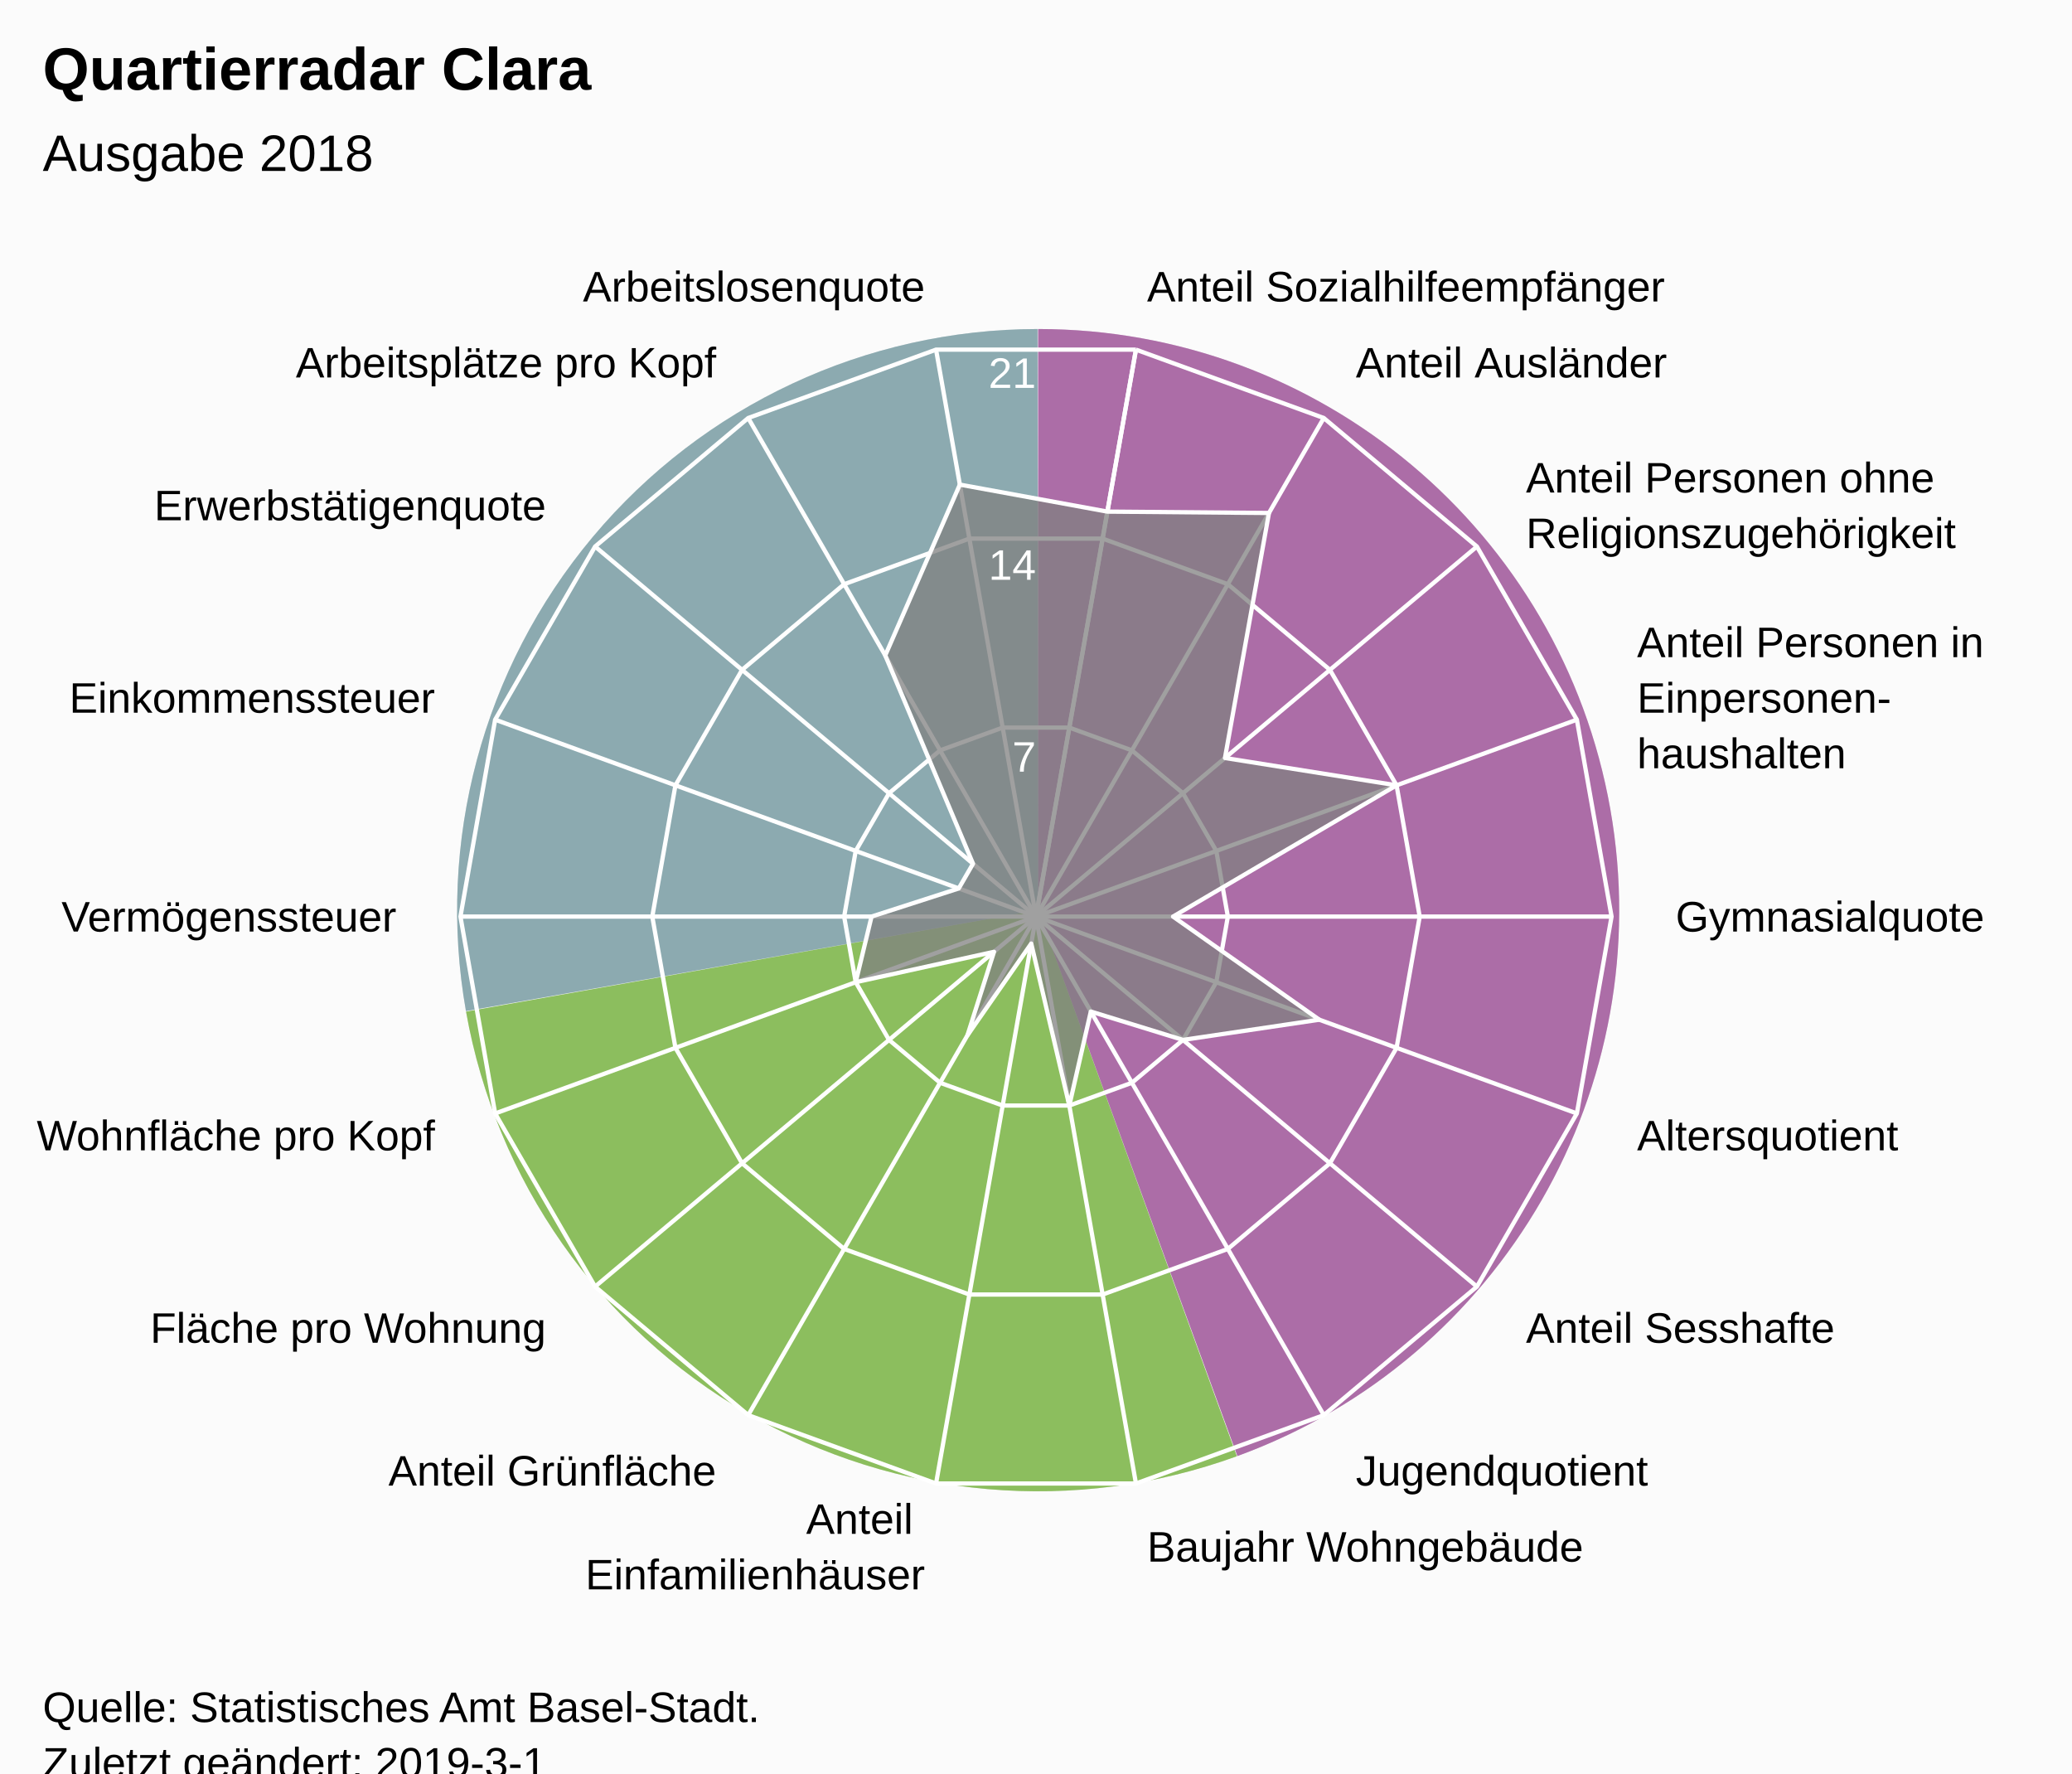
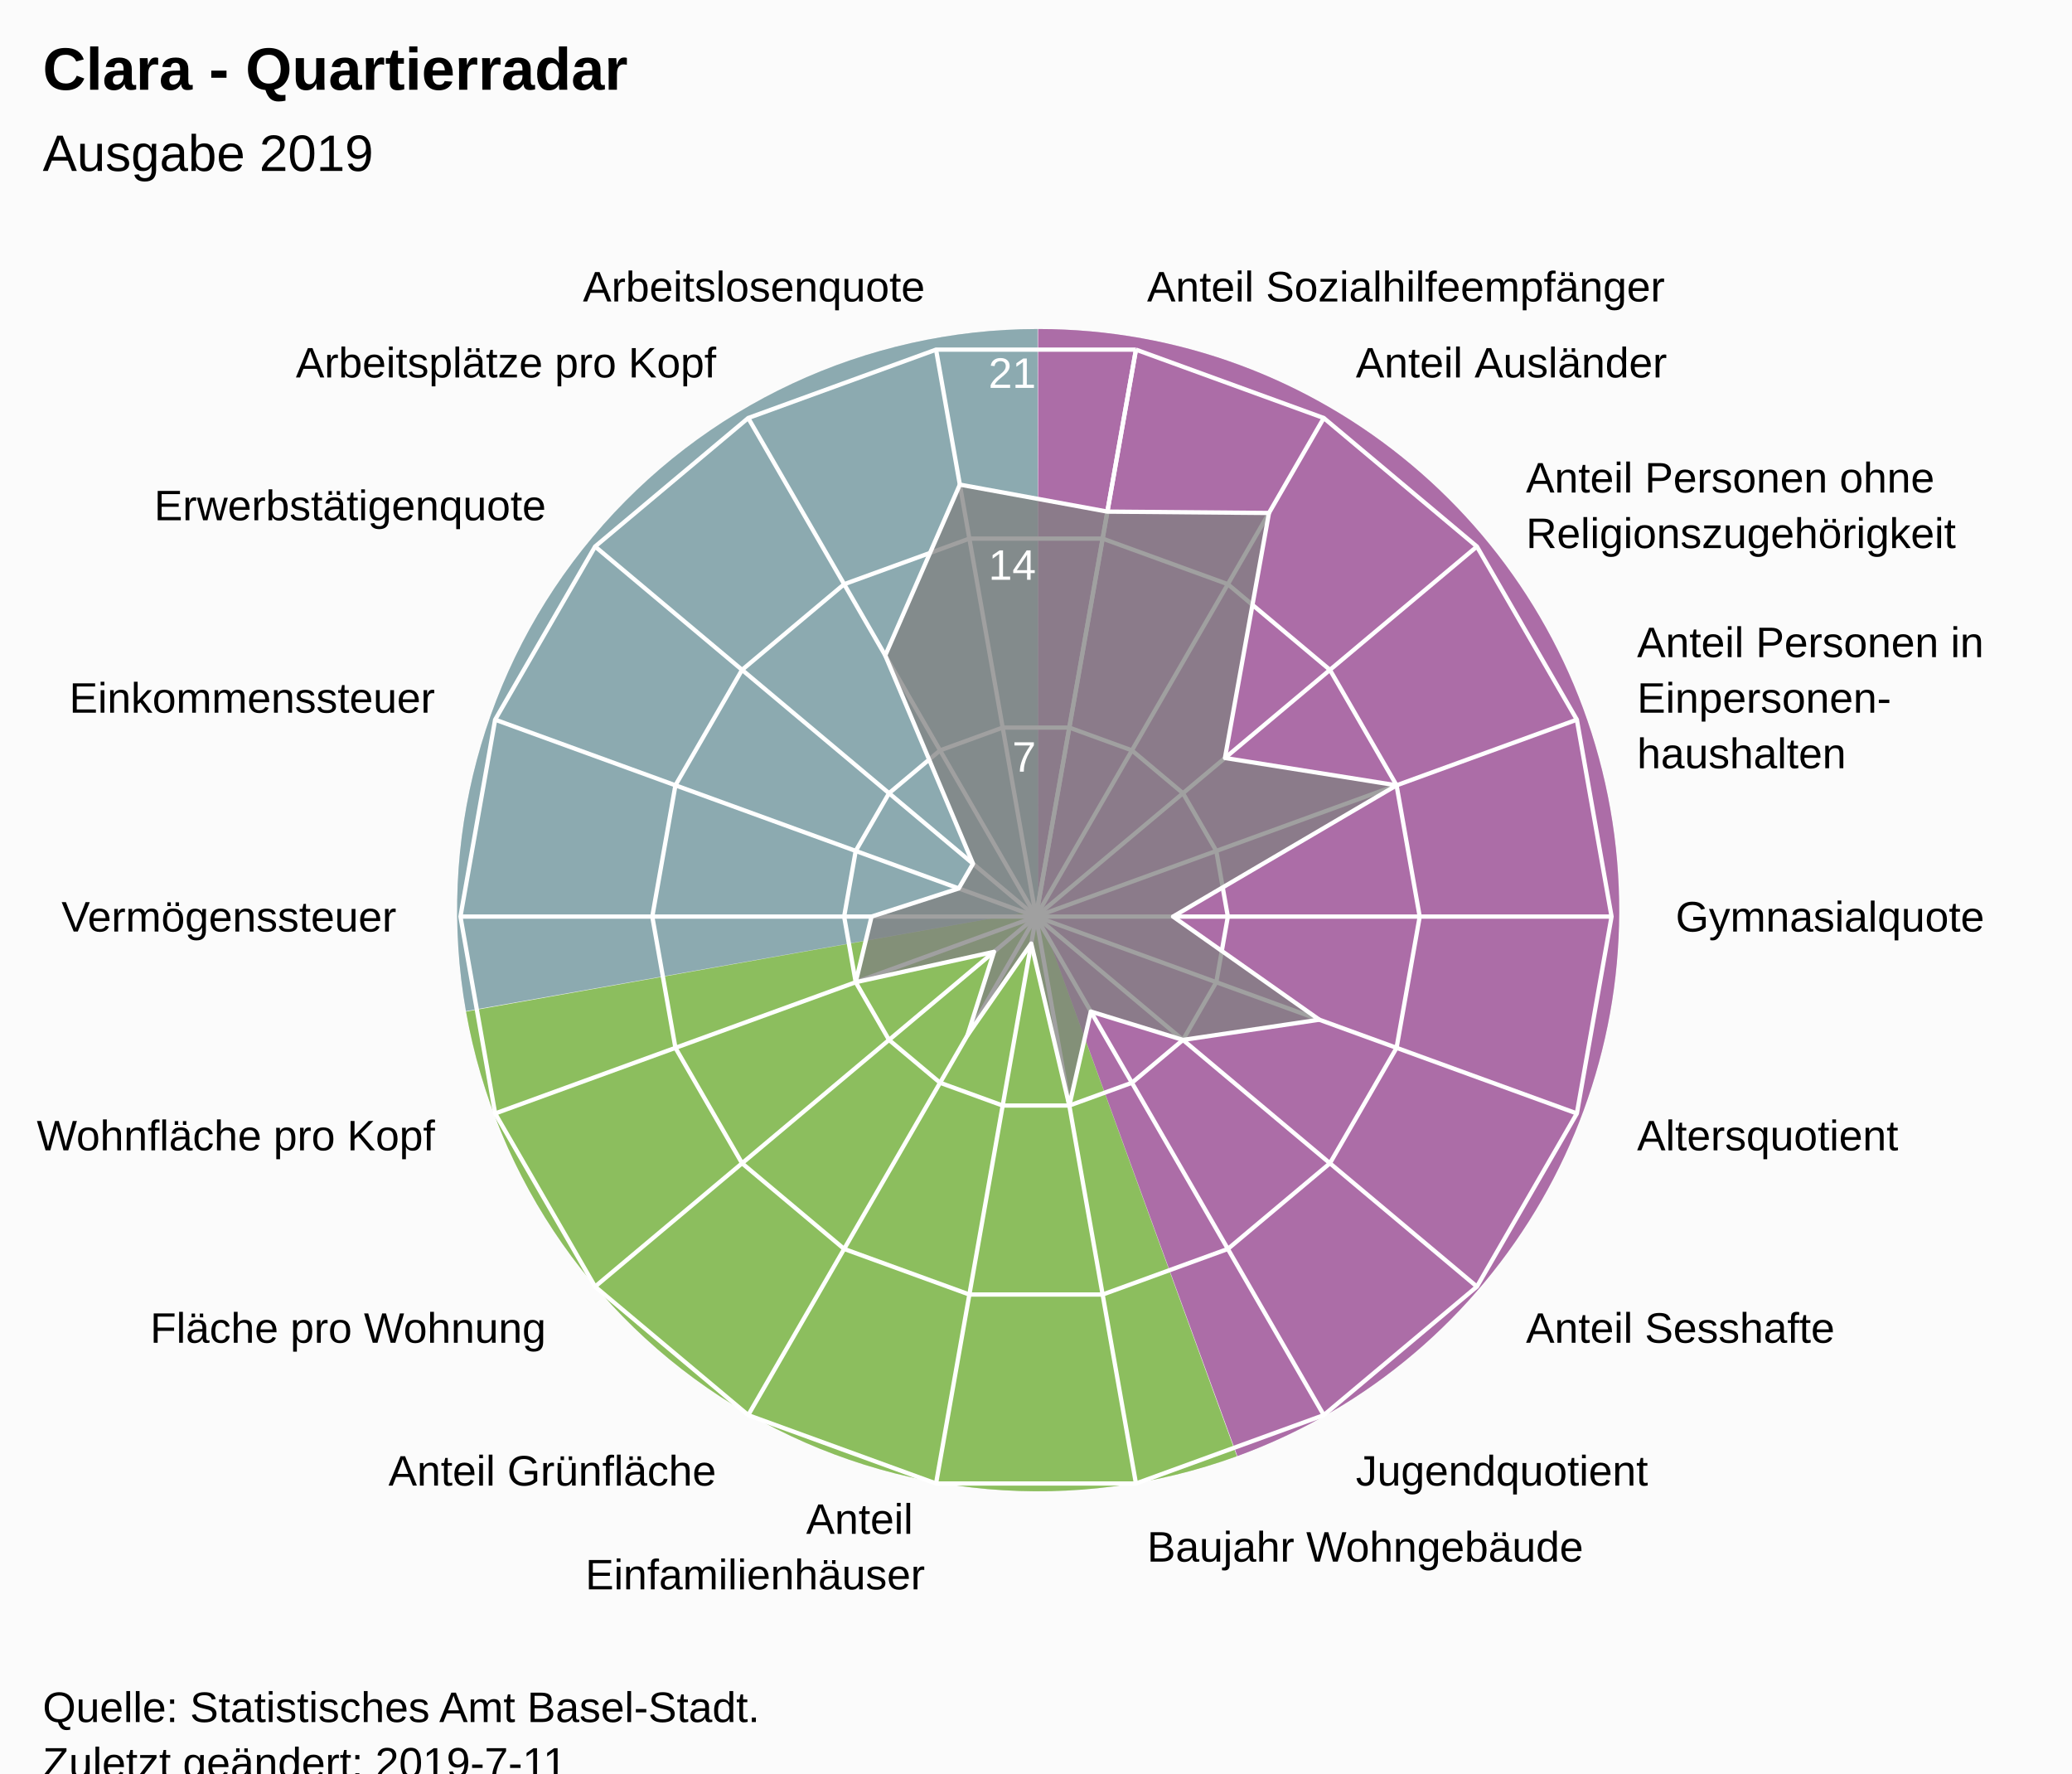
<svg xmlns="http://www.w3.org/2000/svg" version="1.1" class="highcharts-root" style="font-family:Arial;font-size:12px;" viewBox="0 0 485 415">
  <defs>
-     <clipPath id="highcharts-do9axn2-7">
+     <clipPath id="highcharts-f3mxtqn-7">
      <rect x="0" y="0" width="465" height="317" fill="none" />
    </clipPath>
-     <clipPath id="highcharts-do9axn2-9">
+     <clipPath id="highcharts-f3mxtqn-9">
      <circle cx="232.5" cy="158.5" r="134.725" />
    </clipPath>
  </defs>
  <rect fill="#fbfbfb" class="highcharts-background" x="0" y="0" width="485" height="428" rx="0" ry="0" />
  <rect fill="none" class="highcharts-plot-background" x="10" y="56" width="465" height="317" />
  <path fill="#923F8D" d="M 243 77 A 136 136 0 0 1 289.643 340.752 L 243 213 A 0 0 0 0 0 243 213 Z" fill-opacity="0.5" />
  <path fill="#68AB2B" d="M 289.515 340.798 A 136 136 0 0 1 109.09 236.75 L 243 213 A 0 0 0 0 0 243 213 Z" fill-opacity="0.5" />
  <path fill="#689199" d="M 109.066 236.616 A 136 136 0 0 1 242.864 77 L 243 213 A 0 0 0 0 0 243 213 Z" fill-opacity="0.5" />
  <path fill="#923F8D" d="M 243 77 A 136 136 0 0 1 289.643 340.752 L 243 213 A 0 0 0 0 0 243 213 Z" fill-opacity="0.5" />
  <path fill="#68AB2B" d="M 289.515 340.798 A 136 136 0 0 1 109.09 236.75 L 243 213 A 0 0 0 0 0 243 213 Z" fill-opacity="0.5" />
  <path fill="#689199" d="M 109.066 236.616 A 136 136 0 0 1 242.864 77 L 243 213 A 0 0 0 0 0 243 213 Z" fill-opacity="0.5" />
  <g class="highcharts-pane-group" data-z-index="0" />
  <g class="highcharts-grid highcharts-xaxis-grid " data-z-index="1">
    <path fill="none" stroke="white" stroke-width="1" data-z-index="1" class="highcharts-grid-line" d="M 242.5 214.5 L 265.895 81.822" opacity="1" />
    <path fill="none" stroke="white" stroke-width="1" data-z-index="1" class="highcharts-grid-line" d="M 242.5 214.5 L 309.862 97.825" opacity="1" />
    <path fill="none" stroke="white" stroke-width="1" data-z-index="1" class="highcharts-grid-line" d="M 242.5 214.5 L 345.705 127.9" opacity="1" />
    <path fill="none" stroke="white" stroke-width="1" data-z-index="1" class="highcharts-grid-line" d="M 242.5 214.5 L 369.1 168.421" opacity="1" />
    <path fill="none" stroke="white" stroke-width="1" data-z-index="1" class="highcharts-grid-line" d="M 242.5 214.5 L 377.225 214.5" opacity="1" />
    <path fill="none" stroke="white" stroke-width="1" data-z-index="1" class="highcharts-grid-line" d="M 242.5 214.5 L 369.1 260.579" opacity="1" />
    <path fill="none" stroke="white" stroke-width="1" data-z-index="1" class="highcharts-grid-line" d="M 242.5 214.5 L 345.705 301.1" opacity="1" />
    <path fill="none" stroke="white" stroke-width="1" data-z-index="1" class="highcharts-grid-line" d="M 242.5 214.5 L 309.863 331.175" opacity="1" />
    <path fill="none" stroke="white" stroke-width="1" data-z-index="1" class="highcharts-grid-line" d="M 242.5 214.5 L 265.895 347.178" opacity="1" />
    <path fill="none" stroke="white" stroke-width="1" data-z-index="1" class="highcharts-grid-line" d="M 242.5 214.5 L 219.105 347.178" opacity="1" />
    <path fill="none" stroke="white" stroke-width="1" data-z-index="1" class="highcharts-grid-line" d="M 242.5 214.5 L 175.138 331.175" opacity="1" />
    <path fill="none" stroke="white" stroke-width="1" data-z-index="1" class="highcharts-grid-line" d="M 242.5 214.5 L 139.295 301.1" opacity="1" />
    <path fill="none" stroke="white" stroke-width="1" data-z-index="1" class="highcharts-grid-line" d="M 242.5 214.5 L 115.9 260.579" opacity="1" />
    <path fill="none" stroke="white" stroke-width="1" data-z-index="1" class="highcharts-grid-line" d="M 242.5 214.5 L 107.775 214.5" opacity="1" />
    <path fill="none" stroke="white" stroke-width="1" data-z-index="1" class="highcharts-grid-line" d="M 242.5 214.5 L 115.9 168.421" opacity="1" />
    <path fill="none" stroke="white" stroke-width="1" data-z-index="1" class="highcharts-grid-line" d="M 242.5 214.5 L 139.295 127.9" opacity="1" />
    <path fill="none" stroke="white" stroke-width="1" data-z-index="1" class="highcharts-grid-line" d="M 242.5 214.5 L 175.137 97.825" opacity="1" />
    <path fill="none" stroke="white" stroke-width="1" data-z-index="1" class="highcharts-grid-line" d="M 242.5 214.5 L 219.105 81.822" opacity="1" />
    <path fill="none" stroke="white" stroke-width="1" data-z-index="1" class="highcharts-grid-line" d="M 242.5 214.5 L 265.895 81.822" opacity="1" />
  </g>
  <g class="highcharts-grid highcharts-yaxis-grid " data-z-index="1">
    <path fill="none" stroke="white" stroke-width="1" data-z-index="1" class="highcharts-grid-line" d="M 242.5 214.5 L 242.5 214.5 L 242.5 214.5 L 242.5 214.5 L 242.5 214.5 L 242.5 214.5 L 242.5 214.5 L 242.5 214.5 L 242.5 214.5 L 242.5 214.5 L 242.5 214.5 L 242.5 214.5 L 242.5 214.5 L 242.5 214.5 L 242.5 214.5 L 242.5 214.5 L 242.5 214.5 L 242.5 214.5 L 242.5 214.5 L 242.5 214.5" opacity="1" />
    <path fill="none" stroke="white" stroke-width="1" data-z-index="1" class="highcharts-grid-line" d="M 250.298 170.274 L 250.298 170.274 L 234.702 170.274 L 220.046 175.608 L 208.098 185.633 L 200.3 199.14 L 197.592 214.5 L 200.3 229.86 L 208.098 243.367 L 220.046 253.392 L 234.702 258.726 L 250.298 258.726 L 264.954 253.392 L 276.902 243.367 L 284.7 229.86 L 287.408 214.5 L 284.7 199.14 L 276.902 185.633 L 264.954 175.608 L 250.298 170.274" opacity="1" />
    <path fill="none" stroke="white" stroke-width="1" data-z-index="1" class="highcharts-grid-line" d="M 258.097 126.048 L 258.097 126.048 L 226.903 126.048 L 197.592 136.716 L 173.696 156.767 L 158.1 183.781 L 152.683 214.5 L 158.1 245.219 L 173.696 272.233 L 197.592 292.284 L 226.903 302.952 L 258.097 302.952 L 287.408 292.284 L 311.304 272.233 L 326.9 245.219 L 332.317 214.5 L 326.9 183.781 L 311.304 156.767 L 287.408 136.716 L 258.097 126.048" opacity="1" />
    <path fill="none" stroke="white" stroke-width="1" data-z-index="1" class="highcharts-grid-line" d="M 265.895 81.822 L 265.895 81.822 L 219.105 81.822 L 175.137 97.825 L 139.295 127.9 L 115.9 168.421 L 107.775 214.5 L 115.9 260.579 L 139.295 301.1 L 175.138 331.175 L 219.105 347.178 L 265.895 347.178 L 309.863 331.175 L 345.705 301.1 L 369.1 260.579 L 377.225 214.5 L 369.1 168.421 L 345.705 127.9 L 309.862 97.825 L 265.895 81.822" opacity="1" />
  </g>
  <rect fill="none" class="highcharts-plot-border" data-z-index="1" x="10" y="56" width="465" height="317" />
  <g class="highcharts-axis highcharts-xaxis " data-z-index="2">
    <path fill="none" class="highcharts-axis-line" data-z-index="7" d="M 242.5 79.775 A 134.725 134.725 0 1 1 242.365 79.775 M 242.5 214.5 A 0 0 0 1 0 242.5 214.5 " />
  </g>
  <g class="highcharts-axis highcharts-yaxis " data-z-index="2">
    <path fill="none" class="highcharts-axis-line" data-z-index="7" d="M 242.5 214.5 L 242.5 79.775" />
  </g>
  <g class="highcharts-series-group" data-z-index="3">
-     <g data-z-index="0.1" class="highcharts-series highcharts-series-0 highcharts-area-series " transform="translate(10,56) scale(1 1)" clip-path="url(#highcharts-do9axn2-9)">
+     <g data-z-index="0.1" class="highcharts-series highcharts-series-0 highcharts-area-series " transform="translate(10,56) scale(1 1)" clip-path="url(#highcharts-f3mxtqn-9)">
      <path fill="rgb(128,128,128)" fill-opacity="0.75" d="M 249.211 63.73 L 287.032 64.049 L 276.731 121.386 L 316.9 127.781 L 264.577 158.5 L 298.814 182.636 L 266.902 187.367 L 245.331 180.724 L 240.298 202.726 L 231.386 164.818 L 216.461 186.28 L 222.671 166.748 L 190.3 173.86 L 194.007 158.5 L 214.414 151.917 L 217.756 146.129 L 197.215 97.384 L 214.675 57.412 L 249.211 63.73 L 232.5 158.5 L 232.5 158.5 L 232.5 158.5 L 232.5 158.5 L 232.5 158.5 L 232.5 158.5 L 232.5 158.5 L 232.5 158.5 L 232.5 158.5 L 232.5 158.5 L 232.5 158.5 L 232.5 158.5 L 232.5 158.5 L 232.5 158.5 L 232.5 158.5 L 232.5 158.5 L 232.5 158.5 L 232.5 158.5 L 232.5 158.5" class="highcharts-area" data-z-index="0" />
      <path fill="none" d="M 249.211 63.73 L 287.032 64.049 L 276.731 121.386 L 316.9 127.781 L 264.577 158.5 L 298.814 182.636 L 266.902 187.367 L 245.331 180.724 L 240.298 202.726 L 231.386 164.818 L 216.461 186.28 L 222.671 166.748 L 190.3 173.86 L 194.007 158.5 L 214.414 151.917 L 217.756 146.129 L 197.215 97.384 L 214.675 57.412 L 249.211 63.73" class="highcharts-graph" data-z-index="1" stroke="white" stroke-width="1" stroke-linejoin="round" stroke-linecap="round" />
    </g>
    <g data-z-index="0.1" class="highcharts-markers highcharts-series-0 highcharts-area-series " transform="translate(10,56) scale(1 1)" clip-path="none" />
  </g>
  <text x="10" text-anchor="start" class="highcharts-title" data-z-index="4" style="color:#000000;font-size:14px;font-weight:bold;font-family:Arial;fill:#000000;" y="21">
-     <tspan>Quartierradar Clara</tspan>
+     <tspan>Clara - Quartierradar</tspan>
  </text>
  <text x="10" text-anchor="start" class="highcharts-subtitle" data-z-index="4" style="color:#000000;font-size:12px;font-weight:normal;font-family:Arial;fill:#000000;" y="40">
-     <tspan>Ausgabe 2018</tspan>
+     <tspan>Ausgabe 2019</tspan>
  </text>
  <g class="highcharts-axis-labels highcharts-xaxis-labels " data-z-index="7">
    <text x="268.499" style="color:#000000;cursor:default;font-size:10px;fill:#000000;" transform="translate(0,0)" text-anchor="start" y="70.55" opacity="1">
      <tspan>Anteil Sozialhilfeempfänger</tspan>
    </text>
    <text x="317.362" style="color:#000000;cursor:default;font-size:10px;fill:#000000;" transform="translate(0,0)" text-anchor="start" y="88.334" opacity="1">
      <tspan>Anteil Ausländer</tspan>
    </text>
    <text x="357.196" style="color:#000000;cursor:default;font-size:10px;fill:#000000;" transform="translate(0,0)" text-anchor="start" y="115.259" opacity="1">
      <tspan>Anteil Personen ohne</tspan>
      <tspan dy="13" x="357.196">Religionszugehörigkeit</tspan>
    </text>
    <text x="383.195" style="color:#000000;cursor:default;font-size:10px;fill:#000000;" transform="translate(0,0)" text-anchor="start" y="153.791" opacity="1">
      <tspan>Anteil Personen in</tspan>
      <tspan dy="13" x="383.195">Einpersonen-</tspan>
      <tspan dy="13" x="383.195">haushalten</tspan>
    </text>
    <text x="392.225" style="color:#000000;cursor:default;font-size:10px;fill:#000000;" transform="translate(0,0)" text-anchor="start" y="218" opacity="1">
      <tspan>Gymnasialquote</tspan>
    </text>
    <text x="383.195" style="color:#000000;cursor:default;font-size:10px;fill:#000000;" transform="translate(0,0)" text-anchor="start" y="269.209" opacity="1">
      <tspan>Altersquotient</tspan>
    </text>
    <text x="357.196" style="color:#000000;cursor:default;font-size:10px;fill:#000000;" transform="translate(0,0)" text-anchor="start" y="314.241" opacity="1">
      <tspan>Anteil Sesshafte</tspan>
    </text>
    <text x="317.363" style="color:#000000;cursor:default;font-size:10px;fill:#000000;" transform="translate(0,0)" text-anchor="start" y="347.666" opacity="1">
      <tspan>Jugendquotient</tspan>
    </text>
    <text x="268.499" style="color:#000000;cursor:default;font-size:10px;fill:#000000;" transform="translate(0,0)" text-anchor="start" y="365.45" opacity="1">
      <tspan>Baujahr Wohngebäude</tspan>
    </text>
    <text x="216.501" style="color:#000000;cursor:default;font-size:10px;fill:#000000;" transform="translate(0,0)" text-anchor="end" y="358.95" opacity="1">
      <tspan>Anteil</tspan>
      <tspan dy="13" x="216.501">Einfamilienhäuser</tspan>
    </text>
    <text x="167.638" style="color:#000000;cursor:default;font-size:10px;fill:#000000;" transform="translate(0,0)" text-anchor="end" y="347.666" opacity="1">
      <tspan>Anteil Grünfläche</tspan>
    </text>
    <text x="127.804" style="color:#000000;cursor:default;font-size:10px;fill:#000000;" transform="translate(0,0)" text-anchor="end" y="314.241" opacity="1">
      <tspan>Fläche pro Wohnung</tspan>
    </text>
    <text x="101.805" style="color:#000000;cursor:default;font-size:10px;fill:#000000;" transform="translate(0,0)" text-anchor="end" y="269.209" opacity="1">
      <tspan>Wohnfläche pro Kopf</tspan>
    </text>
    <text x="92.775" style="color:#000000;cursor:default;font-size:10px;fill:#000000;" transform="translate(0,0)" text-anchor="end" y="218" opacity="1">
      <tspan>Vermögenssteuer</tspan>
    </text>
    <text x="101.805" style="color:#000000;cursor:default;font-size:10px;fill:#000000;" transform="translate(0,0)" text-anchor="end" y="166.791" opacity="1">
      <tspan>Einkommenssteuer</tspan>
    </text>
    <text x="127.804" style="color:#000000;cursor:default;font-size:10px;fill:#000000;" transform="translate(0,0)" text-anchor="end" y="121.759" opacity="1">
      <tspan>Erwerbstätigenquote</tspan>
    </text>
    <text x="167.637" style="color:#000000;cursor:default;font-size:10px;fill:#000000;" transform="translate(0,0)" text-anchor="end" y="88.334" opacity="1">
      <tspan>Arbeitsplätze pro Kopf</tspan>
    </text>
    <text x="216.501" style="color:#000000;cursor:default;font-size:10px;fill:#000000;" transform="translate(0,0)" text-anchor="end" y="70.55" opacity="1">
      <tspan>Arbeitslosenquote</tspan>
    </text>
    <text x="0" style="color:#000000;cursor:default;font-size:10px;fill:#000000;" transform="translate(0,0)" text-anchor="middle" y="-9999">18</text>
  </g>
  <g class="highcharts-axis-labels highcharts-yaxis-labels " data-z-index="7">
    <text x="0" style="color:white;cursor:default;font-size:10px;fill:white;" text-anchor="end" transform="translate(0,0)" y="-9999">0</text>
    <text x="242.5" style="color:white;cursor:default;font-size:10px;fill:white;" text-anchor="end" transform="translate(0,0)" y="180.592" opacity="1">7</text>
    <text x="242.5" style="color:white;cursor:default;font-size:10px;fill:white;" text-anchor="end" transform="translate(0,0)" y="135.683" opacity="1">14</text>
    <text x="242.5" style="color:white;cursor:default;font-size:10px;fill:white;" text-anchor="end" transform="translate(0,0)" y="90.775" opacity="1">21</text>
  </g>
  <text x="10" class="highcharts-credits" text-anchor="start" data-z-index="8" style="cursor:default;color:#000000;font-size:10px;fill:#000000;" y="403">
    <tspan>Quelle: Statistisches Amt Basel-Stadt.</tspan>
-     <tspan x="10" dy="13">Zuletzt geändert: 2019-3-1</tspan>
+     <tspan x="10" dy="13">Zuletzt geändert: 2019-7-11</tspan>
  </text>
</svg>
